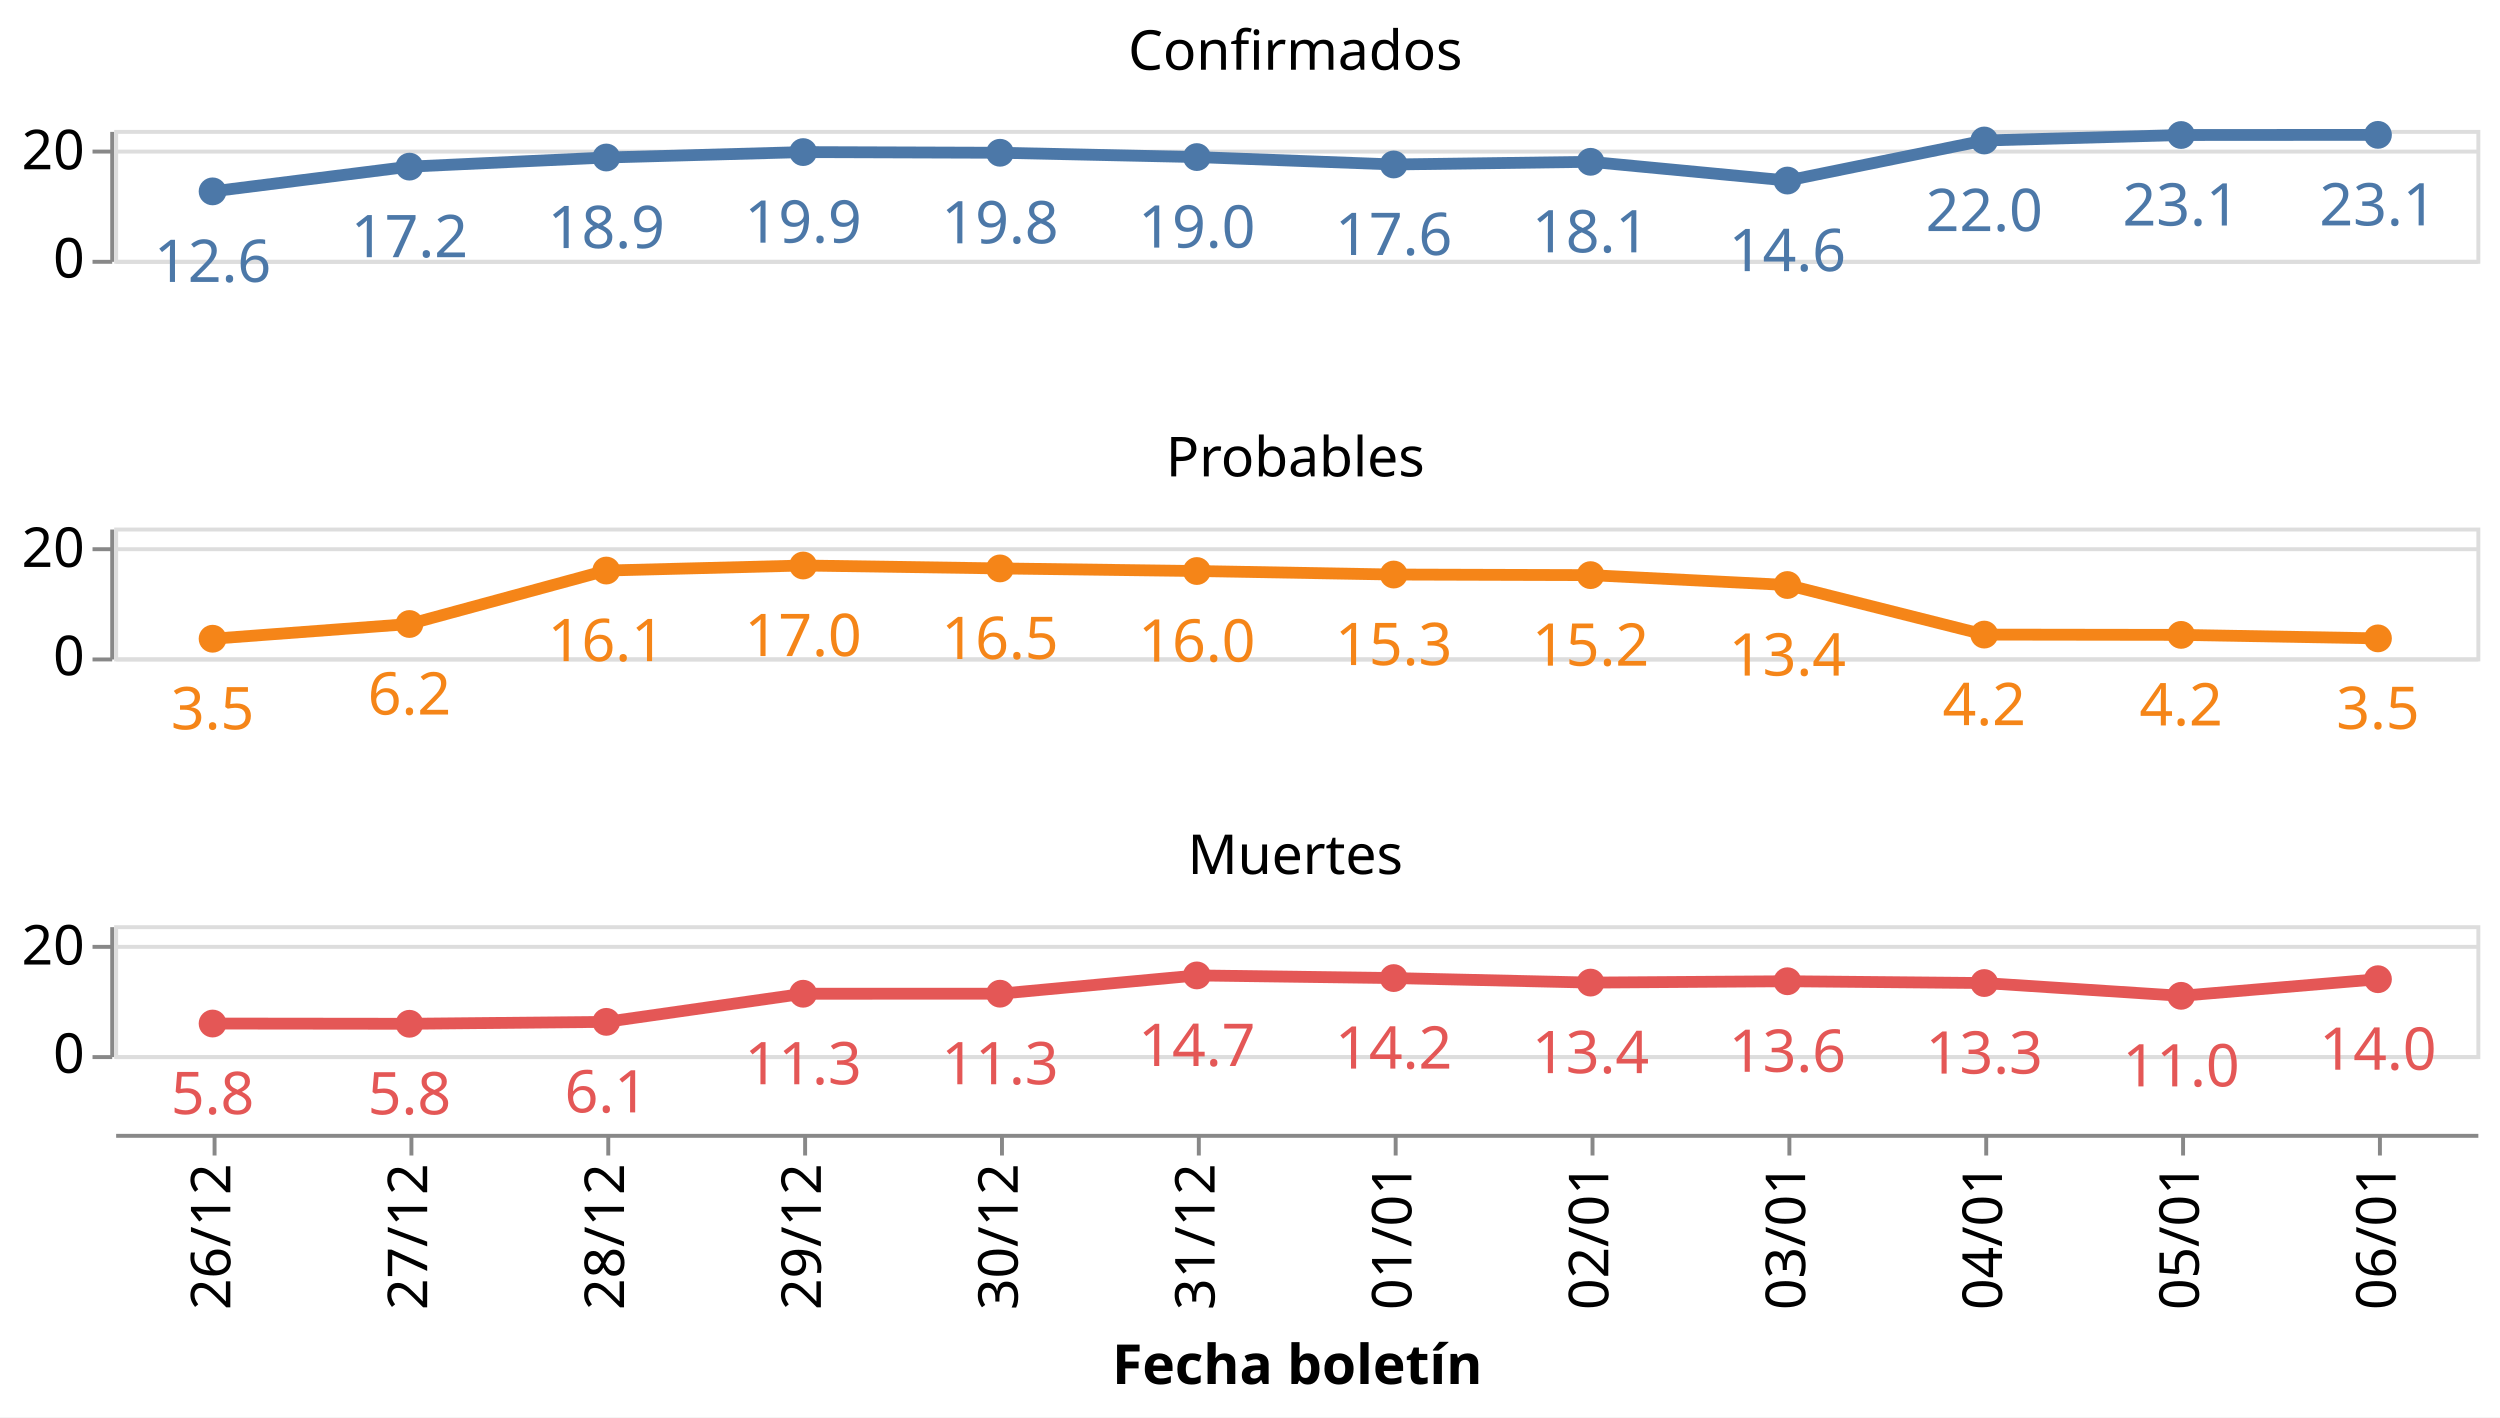
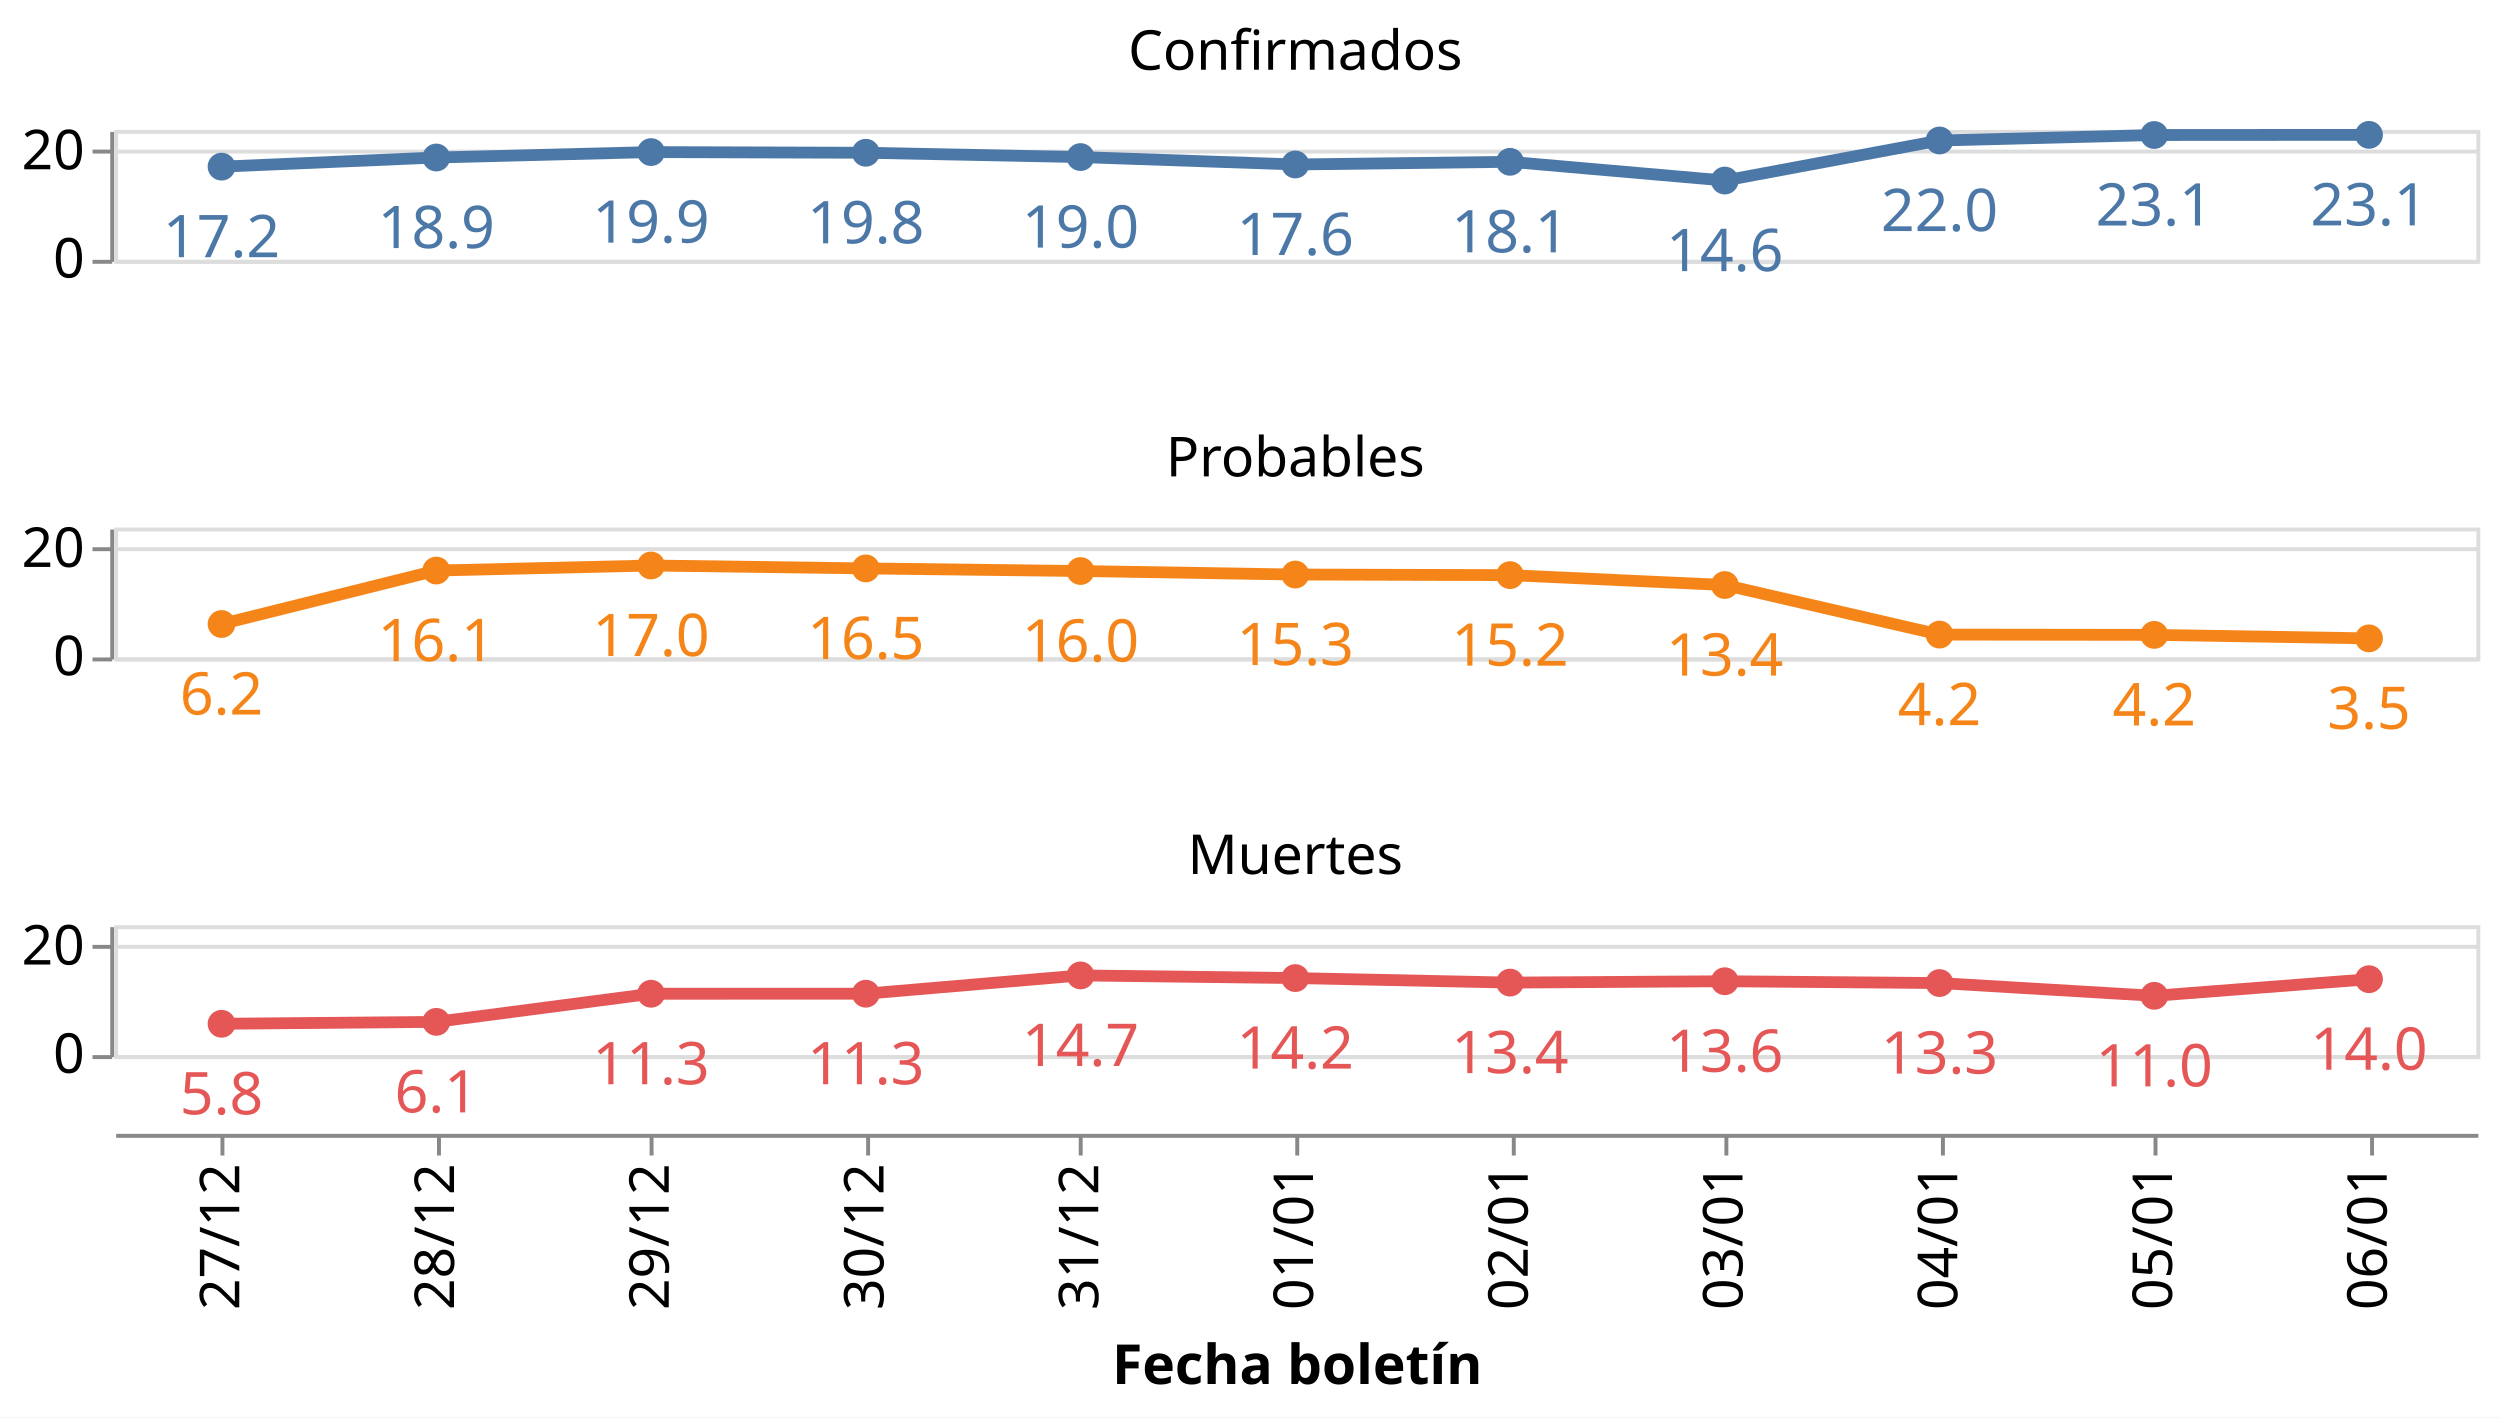
<svg xmlns="http://www.w3.org/2000/svg" class="marks" width="635" height="360" viewBox="0 0 635 360" version="1.1">
  <rect width="635" height="360" style="fill: white;" />
  <g transform="translate(29,33)">
    <g class="mark-group role-frame root">
      <g transform="translate(0,0)">
        <path class="background" d="M0,0h0v0h0Z" style="fill: none;" />
        <g>
          <g class="mark-group role-row-header row_header">
            <g transform="translate(-1,0)">
              <path class="background" d="M0,0h0v33h0Z" style="fill: none;" />
              <g>
                <g class="mark-group role-axis">
                  <g transform="translate(0.5,0.5)">
                    <path class="background" d="M0,0h0v0h0Z" style="pointer-events: none; fill: none;" />
                    <g>
                      <g class="mark-rule role-axis-tick" style="pointer-events: none;">
                        <line transform="translate(0,33)" x2="-5" y2="0" style="fill: none; stroke: #888; stroke-width: 1; opacity: 1;" />
                        <line transform="translate(0,5)" x2="-5" y2="0" style="fill: none; stroke: #888; stroke-width: 1; opacity: 1;" />
                      </g>
                      <g class="mark-text role-axis-label" style="pointer-events: none;">
                        <text text-anchor="end" transform="translate(-7,37)" style="font-family: sans-serif; font-size: 14px; fill: #000; opacity: 1;">0</text>
                        <text text-anchor="end" transform="translate(-7,9.5)" style="font-family: sans-serif; font-size: 14px; fill: #000; opacity: 1;">20</text>
                      </g>
                      <g class="mark-rule role-axis-domain" style="pointer-events: none;">
                        <line transform="translate(0,33)" x2="0" y2="-33" style="fill: none; stroke: #888; stroke-width: 1; opacity: 1;" />
                      </g>
                    </g>
                    <path class="foreground" d="" style="pointer-events: none; display: none; fill: none;" />
                  </g>
                </g>
              </g>
              <path class="foreground" d="" style="display: none; fill: none;" />
            </g>
            <g transform="translate(-1,101)">
              <path class="background" d="M0,0h0v33h0Z" style="fill: none;" />
              <g>
                <g class="mark-group role-axis">
                  <g transform="translate(0.5,0.5)">
                    <path class="background" d="M0,0h0v0h0Z" style="pointer-events: none; fill: none;" />
                    <g>
                      <g class="mark-rule role-axis-tick" style="pointer-events: none;">
                        <line transform="translate(0,33)" x2="-5" y2="0" style="fill: none; stroke: #888; stroke-width: 1; opacity: 1;" />
                        <line transform="translate(0,5)" x2="-5" y2="0" style="fill: none; stroke: #888; stroke-width: 1; opacity: 1;" />
                      </g>
                      <g class="mark-text role-axis-label" style="pointer-events: none;">
                        <text text-anchor="end" transform="translate(-7,37)" style="font-family: sans-serif; font-size: 14px; fill: #000; opacity: 1;">0</text>
                        <text text-anchor="end" transform="translate(-7,9.5)" style="font-family: sans-serif; font-size: 14px; fill: #000; opacity: 1;">20</text>
                      </g>
                      <g class="mark-rule role-axis-domain" style="pointer-events: none;">
                        <line transform="translate(0,33)" x2="0" y2="-33" style="fill: none; stroke: #888; stroke-width: 1; opacity: 1;" />
                      </g>
                    </g>
                    <path class="foreground" d="" style="pointer-events: none; display: none; fill: none;" />
                  </g>
                </g>
              </g>
              <path class="foreground" d="" style="display: none; fill: none;" />
            </g>
            <g transform="translate(-1,202)">
              <path class="background" d="M0,0h0v33h0Z" style="fill: none;" />
              <g>
                <g class="mark-group role-axis">
                  <g transform="translate(0.5,0.5)">
                    <path class="background" d="M0,0h0v0h0Z" style="pointer-events: none; fill: none;" />
                    <g>
                      <g class="mark-rule role-axis-tick" style="pointer-events: none;">
                        <line transform="translate(0,33)" x2="-5" y2="0" style="fill: none; stroke: #888; stroke-width: 1; opacity: 1;" />
                        <line transform="translate(0,5)" x2="-5" y2="0" style="fill: none; stroke: #888; stroke-width: 1; opacity: 1;" />
                      </g>
                      <g class="mark-text role-axis-label" style="pointer-events: none;">
                        <text text-anchor="end" transform="translate(-7,37)" style="font-family: sans-serif; font-size: 14px; fill: #000; opacity: 1;">0</text>
                        <text text-anchor="end" transform="translate(-7,9.5)" style="font-family: sans-serif; font-size: 14px; fill: #000; opacity: 1;">20</text>
                      </g>
                      <g class="mark-rule role-axis-domain" style="pointer-events: none;">
                        <line transform="translate(0,33)" x2="0" y2="-33" style="fill: none; stroke: #888; stroke-width: 1; opacity: 1;" />
                      </g>
                    </g>
                    <path class="foreground" d="" style="pointer-events: none; display: none; fill: none;" />
                  </g>
                </g>
              </g>
              <path class="foreground" d="" style="display: none; fill: none;" />
            </g>
          </g>
          <g class="mark-group role-column-footer column_footer">
            <g transform="translate(0,255)">
              <path class="background" d="M0,0h600v0h-600Z" style="fill: none;" />
              <g>
                <g class="mark-group role-axis">
                  <g transform="translate(0.5,0.5)">
                    <path class="background" d="M0,0h0v0h0Z" style="pointer-events: none; fill: none;" />
                    <g>
                      <g class="mark-rule role-axis-tick" style="pointer-events: none;">
-                         <line transform="translate(25,0)" x2="0" y2="5" style="fill: none; stroke: #888; stroke-width: 1; opacity: 1;" />
-                         <line transform="translate(75,0)" x2="0" y2="5" style="fill: none; stroke: #888; stroke-width: 1; opacity: 1;" />
-                         <line transform="translate(125,0)" x2="0" y2="5" style="fill: none; stroke: #888; stroke-width: 1; opacity: 1;" />
-                         <line transform="translate(175,0)" x2="0" y2="5" style="fill: none; stroke: #888; stroke-width: 1; opacity: 1;" />
-                         <line transform="translate(225,0)" x2="0" y2="5" style="fill: none; stroke: #888; stroke-width: 1; opacity: 1;" />
-                         <line transform="translate(275,0)" x2="0" y2="5" style="fill: none; stroke: #888; stroke-width: 1; opacity: 1;" />
-                         <line transform="translate(325,0)" x2="0" y2="5" style="fill: none; stroke: #888; stroke-width: 1; opacity: 1;" />
-                         <line transform="translate(375,0)" x2="0" y2="5" style="fill: none; stroke: #888; stroke-width: 1; opacity: 1;" />
-                         <line transform="translate(425,0)" x2="0" y2="5" style="fill: none; stroke: #888; stroke-width: 1; opacity: 1;" />
-                         <line transform="translate(475,0)" x2="0" y2="5" style="fill: none; stroke: #888; stroke-width: 1; opacity: 1;" />
-                         <line transform="translate(525,0)" x2="0" y2="5" style="fill: none; stroke: #888; stroke-width: 1; opacity: 1;" />
-                         <line transform="translate(575,0)" x2="0" y2="5" style="fill: none; stroke: #888; stroke-width: 1; opacity: 1;" />
+                         <line transform="translate(27,0)" x2="0" y2="5" style="fill: none; stroke: #888; stroke-width: 1; opacity: 1;" />
+                         <line transform="translate(82,0)" x2="0" y2="5" style="fill: none; stroke: #888; stroke-width: 1; opacity: 1;" />
+                         <line transform="translate(136,0)" x2="0" y2="5" style="fill: none; stroke: #888; stroke-width: 1; opacity: 1;" />
+                         <line transform="translate(191,0)" x2="0" y2="5" style="fill: none; stroke: #888; stroke-width: 1; opacity: 1;" />
+                         <line transform="translate(245,0)" x2="0" y2="5" style="fill: none; stroke: #888; stroke-width: 1; opacity: 1;" />
+                         <line transform="translate(300,0)" x2="0" y2="5" style="fill: none; stroke: #888; stroke-width: 1; opacity: 1;" />
+                         <line transform="translate(355,0)" x2="0" y2="5" style="fill: none; stroke: #888; stroke-width: 1; opacity: 1;" />
+                         <line transform="translate(409,0)" x2="0" y2="5" style="fill: none; stroke: #888; stroke-width: 1; opacity: 1;" />
+                         <line transform="translate(464,0)" x2="0" y2="5" style="fill: none; stroke: #888; stroke-width: 1; opacity: 1;" />
+                         <line transform="translate(518,0)" x2="0" y2="5" style="fill: none; stroke: #888; stroke-width: 1; opacity: 1;" />
+                         <line transform="translate(573,0)" x2="0" y2="5" style="fill: none; stroke: #888; stroke-width: 1; opacity: 1;" />
                      </g>
                      <g class="mark-text role-axis-label" style="pointer-events: none;">
-                         <text text-anchor="end" transform="translate(25,7) rotate(270) translate(0,4)" style="font-family: sans-serif; font-size: 14px; fill: #000; opacity: 1;">26/12</text>
-                         <text text-anchor="end" transform="translate(75,7) rotate(270) translate(0,4)" style="font-family: sans-serif; font-size: 14px; fill: #000; opacity: 1;">27/12</text>
-                         <text text-anchor="end" transform="translate(125,7) rotate(270) translate(0,4)" style="font-family: sans-serif; font-size: 14px; fill: #000; opacity: 1;">28/12</text>
-                         <text text-anchor="end" transform="translate(175,7) rotate(270) translate(0,4)" style="font-family: sans-serif; font-size: 14px; fill: #000; opacity: 1;">29/12</text>
-                         <text text-anchor="end" transform="translate(225,7) rotate(270) translate(0,4)" style="font-family: sans-serif; font-size: 14px; fill: #000; opacity: 1;">30/12</text>
-                         <text text-anchor="end" transform="translate(275,7) rotate(270) translate(0,4)" style="font-family: sans-serif; font-size: 14px; fill: #000; opacity: 1;">31/12</text>
-                         <text text-anchor="end" transform="translate(325,7) rotate(270) translate(0,4)" style="font-family: sans-serif; font-size: 14px; fill: #000; opacity: 1;">01/01</text>
-                         <text text-anchor="end" transform="translate(375,7) rotate(270) translate(0,4)" style="font-family: sans-serif; font-size: 14px; fill: #000; opacity: 1;">02/01</text>
-                         <text text-anchor="end" transform="translate(425,7) rotate(270) translate(0,4)" style="font-family: sans-serif; font-size: 14px; fill: #000; opacity: 1;">03/01</text>
-                         <text text-anchor="end" transform="translate(475,7) rotate(270) translate(0,4)" style="font-family: sans-serif; font-size: 14px; fill: #000; opacity: 1;">04/01</text>
-                         <text text-anchor="end" transform="translate(525,7) rotate(270) translate(0,4)" style="font-family: sans-serif; font-size: 14px; fill: #000; opacity: 1;">05/01</text>
-                         <text text-anchor="end" transform="translate(575,7) rotate(270) translate(0,4)" style="font-family: sans-serif; font-size: 14px; fill: #000; opacity: 1;">06/01</text>
+                         <text text-anchor="end" transform="translate(27.27273,7) rotate(270) translate(0,4)" style="font-family: sans-serif; font-size: 14px; fill: #000; opacity: 1;">27/12</text>
+                         <text text-anchor="end" transform="translate(81.81818,7) rotate(270) translate(0,4)" style="font-family: sans-serif; font-size: 14px; fill: #000; opacity: 1;">28/12</text>
+                         <text text-anchor="end" transform="translate(136.3636,7) rotate(270) translate(0,4)" style="font-family: sans-serif; font-size: 14px; fill: #000; opacity: 1;">29/12</text>
+                         <text text-anchor="end" transform="translate(190.9091,7) rotate(270) translate(0,4)" style="font-family: sans-serif; font-size: 14px; fill: #000; opacity: 1;">30/12</text>
+                         <text text-anchor="end" transform="translate(245.4545,7) rotate(270) translate(0,4)" style="font-family: sans-serif; font-size: 14px; fill: #000; opacity: 1;">31/12</text>
+                         <text text-anchor="end" transform="translate(300,7) rotate(270) translate(0,4)" style="font-family: sans-serif; font-size: 14px; fill: #000; opacity: 1;">01/01</text>
+                         <text text-anchor="end" transform="translate(354.5455,7) rotate(270) translate(0,4)" style="font-family: sans-serif; font-size: 14px; fill: #000; opacity: 1;">02/01</text>
+                         <text text-anchor="end" transform="translate(409.0909,7) rotate(270) translate(0,4)" style="font-family: sans-serif; font-size: 14px; fill: #000; opacity: 1;">03/01</text>
+                         <text text-anchor="end" transform="translate(463.6364,7) rotate(270) translate(0,4)" style="font-family: sans-serif; font-size: 14px; fill: #000; opacity: 1;">04/01</text>
+                         <text text-anchor="end" transform="translate(518.1818,7) rotate(270) translate(0,4)" style="font-family: sans-serif; font-size: 14px; fill: #000; opacity: 1;">05/01</text>
+                         <text text-anchor="end" transform="translate(572.7273,7) rotate(270) translate(0,4)" style="font-family: sans-serif; font-size: 14px; fill: #000; opacity: 1;">06/01</text>
                      </g>
                      <g class="mark-rule role-axis-domain" style="pointer-events: none;">
                        <line transform="translate(0,0)" x2="600" y2="0" style="fill: none; stroke: #888; stroke-width: 1; opacity: 1;" />
                      </g>
                      <g class="mark-text role-axis-title" style="pointer-events: none;">
                        <text text-anchor="middle" transform="translate(300,63.03418)" style="font-family: sans-serif; font-size: 14px; font-weight: bold; fill: #000; opacity: 1;">Fecha boletín</text>
                      </g>
                    </g>
                    <path class="foreground" d="" style="pointer-events: none; display: none; fill: none;" />
                  </g>
                </g>
              </g>
              <path class="foreground" d="" style="display: none; fill: none;" />
            </g>
          </g>
          <g class="mark-group role-scope cell">
            <g transform="translate(0,0)">
              <path class="background" d="M0.5,0.5h600v33h-600Z" style="fill: none; stroke: #ddd;" />
              <g>
                <g class="mark-group role-axis">
                  <g transform="translate(0.5,0.5)">
                    <path class="background" d="M0,0h0v0h0Z" style="pointer-events: none; fill: none;" />
                    <g>
                      <g class="mark-rule role-axis-grid" style="pointer-events: none;">
                        <line transform="translate(0,33)" x2="600" y2="0" style="fill: none; stroke: #ddd; stroke-width: 1; opacity: 1;" />
                        <line transform="translate(0,5)" x2="600" y2="0" style="fill: none; stroke: #ddd; stroke-width: 1; opacity: 1;" />
                      </g>
                    </g>
                    <path class="foreground" d="" style="pointer-events: none; display: none; fill: none;" />
                  </g>
                </g>
                <g class="mark-group role-scope child_layer_0_layer_0_pathgroup">
                  <g transform="translate(0,0)">
                    <path class="background" d="M0,0h600v33h-600Z" style="fill: none;" />
                    <g>
                      <g class="mark-line role-mark child_layer_0_layer_0_marks">
-                         <path d="M25,15.61L75,9.326L125,7.008L175,5.63L225,5.801L275,6.896L325,8.776L375,8.099L425,12.86L475,2.686L525,1.293L575,1.255" style="fill: none; stroke: #4c78a8; stroke-width: 3;" />
+                         <path d="M27.273,9.326L81.818,7.008L136.364,5.63L190.909,5.801L245.455,6.896L300,8.776L354.545,8.099L409.091,12.86L463.636,2.686L518.182,1.293L572.727,1.255" style="fill: none; stroke: #4c78a8; stroke-width: 3;" />
                      </g>
                    </g>
                    <path class="foreground" d="" style="display: none; fill: none;" />
                  </g>
                </g>
                <g class="mark-symbol role-mark child_layer_0_layer_1_marks">
-                   <path transform="translate(575,1.255468)" d="M3.536,0A3.536,3.536,0,1,1,-3.536,0A3.536,3.536,0,1,1,3.536,0" style="fill: #4c78a8; stroke-width: 2; opacity: 1;" />
-                   <path transform="translate(525,1.292877)" d="M3.536,0A3.536,3.536,0,1,1,-3.536,0A3.536,3.536,0,1,1,3.536,0" style="fill: #4c78a8; stroke-width: 2; opacity: 1;" />
-                   <path transform="translate(475,2.686084)" d="M3.536,0A3.536,3.536,0,1,1,-3.536,0A3.536,3.536,0,1,1,3.536,0" style="fill: #4c78a8; stroke-width: 2; opacity: 1;" />
-                   <path transform="translate(425,12.8604)" d="M3.536,0A3.536,3.536,0,1,1,-3.536,0A3.536,3.536,0,1,1,3.536,0" style="fill: #4c78a8; stroke-width: 2; opacity: 1;" />
-                   <path transform="translate(375,8.099448)" d="M3.536,0A3.536,3.536,0,1,1,-3.536,0A3.536,3.536,0,1,1,3.536,0" style="fill: #4c78a8; stroke-width: 2; opacity: 1;" />
-                   <path transform="translate(325,8.775643)" d="M3.536,0A3.536,3.536,0,1,1,-3.536,0A3.536,3.536,0,1,1,3.536,0" style="fill: #4c78a8; stroke-width: 2; opacity: 1;" />
-                   <path transform="translate(275,6.896467)" d="M3.536,0A3.536,3.536,0,1,1,-3.536,0A3.536,3.536,0,1,1,3.536,0" style="fill: #4c78a8; stroke-width: 2; opacity: 1;" />
-                   <path transform="translate(225,5.80108)" d="M3.536,0A3.536,3.536,0,1,1,-3.536,0A3.536,3.536,0,1,1,3.536,0" style="fill: #4c78a8; stroke-width: 2; opacity: 1;" />
-                   <path transform="translate(175,5.629648)" d="M3.536,0A3.536,3.536,0,1,1,-3.536,0A3.536,3.536,0,1,1,3.536,0" style="fill: #4c78a8; stroke-width: 2; opacity: 1;" />
-                   <path transform="translate(125,7.008073)" d="M3.536,0A3.536,3.536,0,1,1,-3.536,0A3.536,3.536,0,1,1,3.536,0" style="fill: #4c78a8; stroke-width: 2; opacity: 1;" />
-                   <path transform="translate(75,9.325998)" d="M3.536,0A3.536,3.536,0,1,1,-3.536,0A3.536,3.536,0,1,1,3.536,0" style="fill: #4c78a8; stroke-width: 2; opacity: 1;" />
-                   <path transform="translate(25,15.61015)" d="M3.536,0A3.536,3.536,0,1,1,-3.536,0A3.536,3.536,0,1,1,3.536,0" style="fill: #4c78a8; stroke-width: 2; opacity: 1;" />
+                   <path transform="translate(572.7273,1.255468)" d="M3.536,0A3.536,3.536,0,1,1,-3.536,0A3.536,3.536,0,1,1,3.536,0" style="fill: #4c78a8; stroke-width: 2; opacity: 1;" />
+                   <path transform="translate(518.1818,1.292877)" d="M3.536,0A3.536,3.536,0,1,1,-3.536,0A3.536,3.536,0,1,1,3.536,0" style="fill: #4c78a8; stroke-width: 2; opacity: 1;" />
+                   <path transform="translate(463.6364,2.686084)" d="M3.536,0A3.536,3.536,0,1,1,-3.536,0A3.536,3.536,0,1,1,3.536,0" style="fill: #4c78a8; stroke-width: 2; opacity: 1;" />
+                   <path transform="translate(409.0909,12.8604)" d="M3.536,0A3.536,3.536,0,1,1,-3.536,0A3.536,3.536,0,1,1,3.536,0" style="fill: #4c78a8; stroke-width: 2; opacity: 1;" />
+                   <path transform="translate(354.5455,8.099448)" d="M3.536,0A3.536,3.536,0,1,1,-3.536,0A3.536,3.536,0,1,1,3.536,0" style="fill: #4c78a8; stroke-width: 2; opacity: 1;" />
+                   <path transform="translate(300,8.775643)" d="M3.536,0A3.536,3.536,0,1,1,-3.536,0A3.536,3.536,0,1,1,3.536,0" style="fill: #4c78a8; stroke-width: 2; opacity: 1;" />
+                   <path transform="translate(245.4545,6.896467)" d="M3.536,0A3.536,3.536,0,1,1,-3.536,0A3.536,3.536,0,1,1,3.536,0" style="fill: #4c78a8; stroke-width: 2; opacity: 1;" />
+                   <path transform="translate(190.9091,5.80108)" d="M3.536,0A3.536,3.536,0,1,1,-3.536,0A3.536,3.536,0,1,1,3.536,0" style="fill: #4c78a8; stroke-width: 2; opacity: 1;" />
+                   <path transform="translate(136.3636,5.629648)" d="M3.536,0A3.536,3.536,0,1,1,-3.536,0A3.536,3.536,0,1,1,3.536,0" style="fill: #4c78a8; stroke-width: 2; opacity: 1;" />
+                   <path transform="translate(81.81818,7.008073)" d="M3.536,0A3.536,3.536,0,1,1,-3.536,0A3.536,3.536,0,1,1,3.536,0" style="fill: #4c78a8; stroke-width: 2; opacity: 1;" />
+                   <path transform="translate(27.27273,9.325998)" d="M3.536,0A3.536,3.536,0,1,1,-3.536,0A3.536,3.536,0,1,1,3.536,0" style="fill: #4c78a8; stroke-width: 2; opacity: 1;" />
                </g>
                <g class="mark-text role-mark child_layer_1_marks">
-                   <text text-anchor="middle" transform="translate(575,24.25547)" style="font-family: sans-serif; font-size: 15px; fill: #4c78a8;">23.1</text>
-                   <text text-anchor="middle" transform="translate(525,24.29288)" style="font-family: sans-serif; font-size: 15px; fill: #4c78a8;">23.1</text>
-                   <text text-anchor="middle" transform="translate(475,25.68608)" style="font-family: sans-serif; font-size: 15px; fill: #4c78a8;">22.0</text>
-                   <text text-anchor="middle" transform="translate(425,35.8604)" style="font-family: sans-serif; font-size: 15px; fill: #4c78a8;">14.6</text>
-                   <text text-anchor="middle" transform="translate(375,31.09945)" style="font-family: sans-serif; font-size: 15px; fill: #4c78a8;">18.1</text>
-                   <text text-anchor="middle" transform="translate(325,31.77564)" style="font-family: sans-serif; font-size: 15px; fill: #4c78a8;">17.6</text>
-                   <text text-anchor="middle" transform="translate(275,29.89647)" style="font-family: sans-serif; font-size: 15px; fill: #4c78a8;">19.0</text>
-                   <text text-anchor="middle" transform="translate(225,28.80108)" style="font-family: sans-serif; font-size: 15px; fill: #4c78a8;">19.8</text>
-                   <text text-anchor="middle" transform="translate(175,28.62965)" style="font-family: sans-serif; font-size: 15px; fill: #4c78a8;">19.9</text>
-                   <text text-anchor="middle" transform="translate(125,30.00807)" style="font-family: sans-serif; font-size: 15px; fill: #4c78a8;">18.9</text>
-                   <text text-anchor="middle" transform="translate(75,32.326)" style="font-family: sans-serif; font-size: 15px; fill: #4c78a8;">17.2</text>
-                   <text text-anchor="middle" transform="translate(25,38.61015)" style="font-family: sans-serif; font-size: 15px; fill: #4c78a8;">12.6</text>
+                   <text text-anchor="middle" transform="translate(572.7273,24.25547)" style="font-family: sans-serif; font-size: 15px; fill: #4c78a8;">23.1</text>
+                   <text text-anchor="middle" transform="translate(518.1818,24.29288)" style="font-family: sans-serif; font-size: 15px; fill: #4c78a8;">23.1</text>
+                   <text text-anchor="middle" transform="translate(463.6364,25.68608)" style="font-family: sans-serif; font-size: 15px; fill: #4c78a8;">22.0</text>
+                   <text text-anchor="middle" transform="translate(409.0909,35.8604)" style="font-family: sans-serif; font-size: 15px; fill: #4c78a8;">14.6</text>
+                   <text text-anchor="middle" transform="translate(354.5455,31.09945)" style="font-family: sans-serif; font-size: 15px; fill: #4c78a8;">18.1</text>
+                   <text text-anchor="middle" transform="translate(300,31.77564)" style="font-family: sans-serif; font-size: 15px; fill: #4c78a8;">17.6</text>
+                   <text text-anchor="middle" transform="translate(245.4545,29.89647)" style="font-family: sans-serif; font-size: 15px; fill: #4c78a8;">19.0</text>
+                   <text text-anchor="middle" transform="translate(190.9091,28.80108)" style="font-family: sans-serif; font-size: 15px; fill: #4c78a8;">19.8</text>
+                   <text text-anchor="middle" transform="translate(136.3636,28.62965)" style="font-family: sans-serif; font-size: 15px; fill: #4c78a8;">19.9</text>
+                   <text text-anchor="middle" transform="translate(81.81818,30.00807)" style="font-family: sans-serif; font-size: 15px; fill: #4c78a8;">18.9</text>
+                   <text text-anchor="middle" transform="translate(27.27273,32.326)" style="font-family: sans-serif; font-size: 15px; fill: #4c78a8;">17.2</text>
                </g>
                <g class="mark-group role-title">
                  <g transform="translate(300,-26.28007)">
                    <path class="background" d="M0,0h0v0h0Z" style="pointer-events: none; fill: none;" />
                    <g>
                      <g class="mark-text role-title-text" style="pointer-events: none;">
                        <text text-anchor="middle" transform="translate(0,11)" style="font-family: sans-serif; font-size: 14px; fill: #000; opacity: 1;">Confirmados</text>
                      </g>
                    </g>
                    <path class="foreground" d="" style="pointer-events: none; display: none; fill: none;" />
                  </g>
                </g>
              </g>
              <path class="foreground" d="" style="display: none; fill: none;" />
            </g>
            <g transform="translate(0,101)">
              <path class="background" d="M0.5,0.5h600v33h-600Z" style="fill: none; stroke: #ddd;" />
              <g>
                <g class="mark-group role-axis">
                  <g transform="translate(0.5,0.5)">
                    <path class="background" d="M0,0h0v0h0Z" style="pointer-events: none; fill: none;" />
                    <g>
                      <g class="mark-rule role-axis-grid" style="pointer-events: none;">
                        <line transform="translate(0,33)" x2="600" y2="0" style="fill: none; stroke: #ddd; stroke-width: 1; opacity: 1;" />
                        <line transform="translate(0,5)" x2="600" y2="0" style="fill: none; stroke: #ddd; stroke-width: 1; opacity: 1;" />
                      </g>
                    </g>
                    <path class="foreground" d="" style="pointer-events: none; display: none; fill: none;" />
                  </g>
                </g>
                <g class="mark-group role-scope child_layer_0_layer_0_pathgroup">
                  <g transform="translate(0,0)">
                    <path class="background" d="M0,0h600v33h-600Z" style="fill: none;" />
                    <g>
                      <g class="mark-line role-mark child_layer_0_layer_0_marks">
-                         <path d="M25,28.239L75,24.499L125,10.919L175,9.638L225,10.379L275,11.04L325,11.933L375,12.083L425,14.596L475,27.185L525,27.261L575,28.148" style="fill: none; stroke: #f58518; stroke-width: 3;" />
+                         <path d="M27.273,24.499L81.818,10.919L136.364,9.638L190.909,10.379L245.455,11.04L300,11.933L354.545,12.083L409.091,14.596L463.636,27.185L518.182,27.261L572.727,28.148" style="fill: none; stroke: #f58518; stroke-width: 3;" />
                      </g>
                    </g>
                    <path class="foreground" d="" style="display: none; fill: none;" />
                  </g>
                </g>
                <g class="mark-symbol role-mark child_layer_0_layer_1_marks">
-                   <path transform="translate(575,28.14807)" d="M3.536,0A3.536,3.536,0,1,1,-3.536,0A3.536,3.536,0,1,1,3.536,0" style="fill: #f58518; stroke-width: 2; opacity: 1;" />
-                   <path transform="translate(525,27.26097)" d="M3.536,0A3.536,3.536,0,1,1,-3.536,0A3.536,3.536,0,1,1,3.536,0" style="fill: #f58518; stroke-width: 2; opacity: 1;" />
-                   <path transform="translate(475,27.1847)" d="M3.536,0A3.536,3.536,0,1,1,-3.536,0A3.536,3.536,0,1,1,3.536,0" style="fill: #f58518; stroke-width: 2; opacity: 1;" />
-                   <path transform="translate(425,14.59558)" d="M3.536,0A3.536,3.536,0,1,1,-3.536,0A3.536,3.536,0,1,1,3.536,0" style="fill: #f58518; stroke-width: 2; opacity: 1;" />
-                   <path transform="translate(375,12.08281)" d="M3.536,0A3.536,3.536,0,1,1,-3.536,0A3.536,3.536,0,1,1,3.536,0" style="fill: #f58518; stroke-width: 2; opacity: 1;" />
-                   <path transform="translate(325,11.93346)" d="M3.536,0A3.536,3.536,0,1,1,-3.536,0A3.536,3.536,0,1,1,3.536,0" style="fill: #f58518; stroke-width: 2; opacity: 1;" />
-                   <path transform="translate(275,11.04044)" d="M3.536,0A3.536,3.536,0,1,1,-3.536,0A3.536,3.536,0,1,1,3.536,0" style="fill: #f58518; stroke-width: 2; opacity: 1;" />
-                   <path transform="translate(225,10.37899)" d="M3.536,0A3.536,3.536,0,1,1,-3.536,0A3.536,3.536,0,1,1,3.536,0" style="fill: #f58518; stroke-width: 2; opacity: 1;" />
-                   <path transform="translate(175,9.637514)" d="M3.536,0A3.536,3.536,0,1,1,-3.536,0A3.536,3.536,0,1,1,3.536,0" style="fill: #f58518; stroke-width: 2; opacity: 1;" />
-                   <path transform="translate(125,10.91946)" d="M3.536,0A3.536,3.536,0,1,1,-3.536,0A3.536,3.536,0,1,1,3.536,0" style="fill: #f58518; stroke-width: 2; opacity: 1;" />
-                   <path transform="translate(75,24.49854)" d="M3.536,0A3.536,3.536,0,1,1,-3.536,0A3.536,3.536,0,1,1,3.536,0" style="fill: #f58518; stroke-width: 2; opacity: 1;" />
-                   <path transform="translate(25,28.23903)" d="M3.536,0A3.536,3.536,0,1,1,-3.536,0A3.536,3.536,0,1,1,3.536,0" style="fill: #f58518; stroke-width: 2; opacity: 1;" />
+                   <path transform="translate(572.7273,28.14807)" d="M3.536,0A3.536,3.536,0,1,1,-3.536,0A3.536,3.536,0,1,1,3.536,0" style="fill: #f58518; stroke-width: 2; opacity: 1;" />
+                   <path transform="translate(518.1818,27.26097)" d="M3.536,0A3.536,3.536,0,1,1,-3.536,0A3.536,3.536,0,1,1,3.536,0" style="fill: #f58518; stroke-width: 2; opacity: 1;" />
+                   <path transform="translate(463.6364,27.1847)" d="M3.536,0A3.536,3.536,0,1,1,-3.536,0A3.536,3.536,0,1,1,3.536,0" style="fill: #f58518; stroke-width: 2; opacity: 1;" />
+                   <path transform="translate(409.0909,14.59558)" d="M3.536,0A3.536,3.536,0,1,1,-3.536,0A3.536,3.536,0,1,1,3.536,0" style="fill: #f58518; stroke-width: 2; opacity: 1;" />
+                   <path transform="translate(354.5455,12.08281)" d="M3.536,0A3.536,3.536,0,1,1,-3.536,0A3.536,3.536,0,1,1,3.536,0" style="fill: #f58518; stroke-width: 2; opacity: 1;" />
+                   <path transform="translate(300,11.93346)" d="M3.536,0A3.536,3.536,0,1,1,-3.536,0A3.536,3.536,0,1,1,3.536,0" style="fill: #f58518; stroke-width: 2; opacity: 1;" />
+                   <path transform="translate(245.4545,11.04044)" d="M3.536,0A3.536,3.536,0,1,1,-3.536,0A3.536,3.536,0,1,1,3.536,0" style="fill: #f58518; stroke-width: 2; opacity: 1;" />
+                   <path transform="translate(190.9091,10.37899)" d="M3.536,0A3.536,3.536,0,1,1,-3.536,0A3.536,3.536,0,1,1,3.536,0" style="fill: #f58518; stroke-width: 2; opacity: 1;" />
+                   <path transform="translate(136.3636,9.637514)" d="M3.536,0A3.536,3.536,0,1,1,-3.536,0A3.536,3.536,0,1,1,3.536,0" style="fill: #f58518; stroke-width: 2; opacity: 1;" />
+                   <path transform="translate(81.81818,10.91946)" d="M3.536,0A3.536,3.536,0,1,1,-3.536,0A3.536,3.536,0,1,1,3.536,0" style="fill: #f58518; stroke-width: 2; opacity: 1;" />
+                   <path transform="translate(27.27273,24.49854)" d="M3.536,0A3.536,3.536,0,1,1,-3.536,0A3.536,3.536,0,1,1,3.536,0" style="fill: #f58518; stroke-width: 2; opacity: 1;" />
                </g>
                <g class="mark-text role-mark child_layer_1_marks">
-                   <text text-anchor="middle" transform="translate(575,51.14807)" style="font-family: sans-serif; font-size: 15px; fill: #f58518;">3.5</text>
-                   <text text-anchor="middle" transform="translate(525,50.26097)" style="font-family: sans-serif; font-size: 15px; fill: #f58518;">4.2</text>
-                   <text text-anchor="middle" transform="translate(475,50.1847)" style="font-family: sans-serif; font-size: 15px; fill: #f58518;">4.2</text>
-                   <text text-anchor="middle" transform="translate(425,37.59558)" style="font-family: sans-serif; font-size: 15px; fill: #f58518;">13.4</text>
-                   <text text-anchor="middle" transform="translate(375,35.08281)" style="font-family: sans-serif; font-size: 15px; fill: #f58518;">15.2</text>
-                   <text text-anchor="middle" transform="translate(325,34.93346)" style="font-family: sans-serif; font-size: 15px; fill: #f58518;">15.3</text>
-                   <text text-anchor="middle" transform="translate(275,34.04044)" style="font-family: sans-serif; font-size: 15px; fill: #f58518;">16.0</text>
-                   <text text-anchor="middle" transform="translate(225,33.37899)" style="font-family: sans-serif; font-size: 15px; fill: #f58518;">16.5</text>
-                   <text text-anchor="middle" transform="translate(175,32.63751)" style="font-family: sans-serif; font-size: 15px; fill: #f58518;">17.0</text>
-                   <text text-anchor="middle" transform="translate(125,33.91946)" style="font-family: sans-serif; font-size: 15px; fill: #f58518;">16.1</text>
-                   <text text-anchor="middle" transform="translate(75,47.49854)" style="font-family: sans-serif; font-size: 15px; fill: #f58518;">6.2</text>
-                   <text text-anchor="middle" transform="translate(25,51.23903)" style="font-family: sans-serif; font-size: 15px; fill: #f58518;">3.5</text>
+                   <text text-anchor="middle" transform="translate(572.7273,51.14807)" style="font-family: sans-serif; font-size: 15px; fill: #f58518;">3.5</text>
+                   <text text-anchor="middle" transform="translate(518.1818,50.26097)" style="font-family: sans-serif; font-size: 15px; fill: #f58518;">4.2</text>
+                   <text text-anchor="middle" transform="translate(463.6364,50.1847)" style="font-family: sans-serif; font-size: 15px; fill: #f58518;">4.2</text>
+                   <text text-anchor="middle" transform="translate(409.0909,37.59558)" style="font-family: sans-serif; font-size: 15px; fill: #f58518;">13.4</text>
+                   <text text-anchor="middle" transform="translate(354.5455,35.08281)" style="font-family: sans-serif; font-size: 15px; fill: #f58518;">15.2</text>
+                   <text text-anchor="middle" transform="translate(300,34.93346)" style="font-family: sans-serif; font-size: 15px; fill: #f58518;">15.3</text>
+                   <text text-anchor="middle" transform="translate(245.4545,34.04044)" style="font-family: sans-serif; font-size: 15px; fill: #f58518;">16.0</text>
+                   <text text-anchor="middle" transform="translate(190.9091,33.37899)" style="font-family: sans-serif; font-size: 15px; fill: #f58518;">16.5</text>
+                   <text text-anchor="middle" transform="translate(136.3636,32.63751)" style="font-family: sans-serif; font-size: 15px; fill: #f58518;">17.0</text>
+                   <text text-anchor="middle" transform="translate(81.81818,33.91946)" style="font-family: sans-serif; font-size: 15px; fill: #f58518;">16.1</text>
+                   <text text-anchor="middle" transform="translate(27.27273,47.49854)" style="font-family: sans-serif; font-size: 15px; fill: #f58518;">6.2</text>
                </g>
                <g class="mark-group role-title">
                  <g transform="translate(300,-24)">
                    <path class="background" d="M0,0h0v0h0Z" style="pointer-events: none; fill: none;" />
                    <g>
                      <g class="mark-text role-title-text" style="pointer-events: none;">
                        <text text-anchor="middle" transform="translate(0,11)" style="font-family: sans-serif; font-size: 14px; fill: #000; opacity: 1;">Probables</text>
                      </g>
                    </g>
                    <path class="foreground" d="" style="pointer-events: none; display: none; fill: none;" />
                  </g>
                </g>
              </g>
              <path class="foreground" d="" style="display: none; fill: none;" />
            </g>
            <g transform="translate(0,202)">
              <path class="background" d="M0.5,0.5h600v33h-600Z" style="fill: none; stroke: #ddd;" />
              <g>
                <g class="mark-group role-axis">
                  <g transform="translate(0.5,0.5)">
                    <path class="background" d="M0,0h0v0h0Z" style="pointer-events: none; fill: none;" />
                    <g>
                      <g class="mark-rule role-axis-grid" style="pointer-events: none;">
                        <line transform="translate(0,33)" x2="600" y2="0" style="fill: none; stroke: #ddd; stroke-width: 1; opacity: 1;" />
                        <line transform="translate(0,5)" x2="600" y2="0" style="fill: none; stroke: #ddd; stroke-width: 1; opacity: 1;" />
                      </g>
                    </g>
                    <path class="foreground" d="" style="pointer-events: none; display: none; fill: none;" />
                  </g>
                </g>
                <g class="mark-group role-scope child_layer_0_layer_0_pathgroup">
                  <g transform="translate(0,0)">
                    <path class="background" d="M0,0h600v33h-600Z" style="fill: none;" />
                    <g>
                      <g class="mark-line role-mark child_layer_0_layer_0_marks">
-                         <path d="M25,24.979L75,25.039L125,24.554L175,17.411L225,17.4L275,12.757L325,13.432L375,14.58L425,14.236L475,14.694L525,17.939L575,13.718" style="fill: none; stroke: #e45756; stroke-width: 3;" />
+                         <path d="M27.273,25.039L81.818,24.554L136.364,17.411L190.909,17.4L245.455,12.757L300,13.432L354.545,14.58L409.091,14.236L463.636,14.694L518.182,17.939L572.727,13.718" style="fill: none; stroke: #e45756; stroke-width: 3;" />
                      </g>
                    </g>
                    <path class="foreground" d="" style="display: none; fill: none;" />
                  </g>
                </g>
                <g class="mark-symbol role-mark child_layer_0_layer_1_marks">
-                   <path transform="translate(575,13.71765)" d="M3.536,0A3.536,3.536,0,1,1,-3.536,0A3.536,3.536,0,1,1,3.536,0" style="fill: #e45756; stroke-width: 2; opacity: 1;" />
-                   <path transform="translate(525,17.93895)" d="M3.536,0A3.536,3.536,0,1,1,-3.536,0A3.536,3.536,0,1,1,3.536,0" style="fill: #e45756; stroke-width: 2; opacity: 1;" />
-                   <path transform="translate(475,14.69363)" d="M3.536,0A3.536,3.536,0,1,1,-3.536,0A3.536,3.536,0,1,1,3.536,0" style="fill: #e45756; stroke-width: 2; opacity: 1;" />
-                   <path transform="translate(425,14.23611)" d="M3.536,0A3.536,3.536,0,1,1,-3.536,0A3.536,3.536,0,1,1,3.536,0" style="fill: #e45756; stroke-width: 2; opacity: 1;" />
-                   <path transform="translate(375,14.58045)" d="M3.536,0A3.536,3.536,0,1,1,-3.536,0A3.536,3.536,0,1,1,3.536,0" style="fill: #e45756; stroke-width: 2; opacity: 1;" />
-                   <path transform="translate(325,13.43158)" d="M3.536,0A3.536,3.536,0,1,1,-3.536,0A3.536,3.536,0,1,1,3.536,0" style="fill: #e45756; stroke-width: 2; opacity: 1;" />
-                   <path transform="translate(275,12.75694)" d="M3.536,0A3.536,3.536,0,1,1,-3.536,0A3.536,3.536,0,1,1,3.536,0" style="fill: #e45756; stroke-width: 2; opacity: 1;" />
-                   <path transform="translate(225,17.39969)" d="M3.536,0A3.536,3.536,0,1,1,-3.536,0A3.536,3.536,0,1,1,3.536,0" style="fill: #e45756; stroke-width: 2; opacity: 1;" />
-                   <path transform="translate(175,17.41071)" d="M3.536,0A3.536,3.536,0,1,1,-3.536,0A3.536,3.536,0,1,1,3.536,0" style="fill: #e45756; stroke-width: 2; opacity: 1;" />
-                   <path transform="translate(125,24.55357)" d="M3.536,0A3.536,3.536,0,1,1,-3.536,0A3.536,3.536,0,1,1,3.536,0" style="fill: #e45756; stroke-width: 2; opacity: 1;" />
-                   <path transform="translate(75,25.03947)" d="M3.536,0A3.536,3.536,0,1,1,-3.536,0A3.536,3.536,0,1,1,3.536,0" style="fill: #e45756; stroke-width: 2; opacity: 1;" />
-                   <path transform="translate(25,24.97917)" d="M3.536,0A3.536,3.536,0,1,1,-3.536,0A3.536,3.536,0,1,1,3.536,0" style="fill: #e45756; stroke-width: 2; opacity: 1;" />
+                   <path transform="translate(572.7273,13.71765)" d="M3.536,0A3.536,3.536,0,1,1,-3.536,0A3.536,3.536,0,1,1,3.536,0" style="fill: #e45756; stroke-width: 2; opacity: 1;" />
+                   <path transform="translate(518.1818,17.93895)" d="M3.536,0A3.536,3.536,0,1,1,-3.536,0A3.536,3.536,0,1,1,3.536,0" style="fill: #e45756; stroke-width: 2; opacity: 1;" />
+                   <path transform="translate(463.6364,14.69363)" d="M3.536,0A3.536,3.536,0,1,1,-3.536,0A3.536,3.536,0,1,1,3.536,0" style="fill: #e45756; stroke-width: 2; opacity: 1;" />
+                   <path transform="translate(409.0909,14.23611)" d="M3.536,0A3.536,3.536,0,1,1,-3.536,0A3.536,3.536,0,1,1,3.536,0" style="fill: #e45756; stroke-width: 2; opacity: 1;" />
+                   <path transform="translate(354.5455,14.58045)" d="M3.536,0A3.536,3.536,0,1,1,-3.536,0A3.536,3.536,0,1,1,3.536,0" style="fill: #e45756; stroke-width: 2; opacity: 1;" />
+                   <path transform="translate(300,13.43158)" d="M3.536,0A3.536,3.536,0,1,1,-3.536,0A3.536,3.536,0,1,1,3.536,0" style="fill: #e45756; stroke-width: 2; opacity: 1;" />
+                   <path transform="translate(245.4545,12.75694)" d="M3.536,0A3.536,3.536,0,1,1,-3.536,0A3.536,3.536,0,1,1,3.536,0" style="fill: #e45756; stroke-width: 2; opacity: 1;" />
+                   <path transform="translate(190.9091,17.39969)" d="M3.536,0A3.536,3.536,0,1,1,-3.536,0A3.536,3.536,0,1,1,3.536,0" style="fill: #e45756; stroke-width: 2; opacity: 1;" />
+                   <path transform="translate(136.3636,17.41071)" d="M3.536,0A3.536,3.536,0,1,1,-3.536,0A3.536,3.536,0,1,1,3.536,0" style="fill: #e45756; stroke-width: 2; opacity: 1;" />
+                   <path transform="translate(81.81818,24.55357)" d="M3.536,0A3.536,3.536,0,1,1,-3.536,0A3.536,3.536,0,1,1,3.536,0" style="fill: #e45756; stroke-width: 2; opacity: 1;" />
+                   <path transform="translate(27.27273,25.03947)" d="M3.536,0A3.536,3.536,0,1,1,-3.536,0A3.536,3.536,0,1,1,3.536,0" style="fill: #e45756; stroke-width: 2; opacity: 1;" />
                </g>
                <g class="mark-text role-mark child_layer_1_marks">
-                   <text text-anchor="middle" transform="translate(575,36.71765)" style="font-family: sans-serif; font-size: 15px; fill: #e45756;">14.0</text>
-                   <text text-anchor="middle" transform="translate(525,40.93895)" style="font-family: sans-serif; font-size: 15px; fill: #e45756;">11.0</text>
-                   <text text-anchor="middle" transform="translate(475,37.69363)" style="font-family: sans-serif; font-size: 15px; fill: #e45756;">13.3</text>
-                   <text text-anchor="middle" transform="translate(425,37.23611)" style="font-family: sans-serif; font-size: 15px; fill: #e45756;">13.6</text>
-                   <text text-anchor="middle" transform="translate(375,37.58045)" style="font-family: sans-serif; font-size: 15px; fill: #e45756;">13.4</text>
-                   <text text-anchor="middle" transform="translate(325,36.43158)" style="font-family: sans-serif; font-size: 15px; fill: #e45756;">14.2</text>
-                   <text text-anchor="middle" transform="translate(275,35.75694)" style="font-family: sans-serif; font-size: 15px; fill: #e45756;">14.7</text>
-                   <text text-anchor="middle" transform="translate(225,40.39969)" style="font-family: sans-serif; font-size: 15px; fill: #e45756;">11.3</text>
-                   <text text-anchor="middle" transform="translate(175,40.41071)" style="font-family: sans-serif; font-size: 15px; fill: #e45756;">11.3</text>
-                   <text text-anchor="middle" transform="translate(125,47.55357)" style="font-family: sans-serif; font-size: 15px; fill: #e45756;">6.1</text>
-                   <text text-anchor="middle" transform="translate(75,48.03947)" style="font-family: sans-serif; font-size: 15px; fill: #e45756;">5.8</text>
-                   <text text-anchor="middle" transform="translate(25,47.97917)" style="font-family: sans-serif; font-size: 15px; fill: #e45756;">5.8</text>
+                   <text text-anchor="middle" transform="translate(572.7273,36.71765)" style="font-family: sans-serif; font-size: 15px; fill: #e45756;">14.0</text>
+                   <text text-anchor="middle" transform="translate(518.1818,40.93895)" style="font-family: sans-serif; font-size: 15px; fill: #e45756;">11.0</text>
+                   <text text-anchor="middle" transform="translate(463.6364,37.69363)" style="font-family: sans-serif; font-size: 15px; fill: #e45756;">13.3</text>
+                   <text text-anchor="middle" transform="translate(409.0909,37.23611)" style="font-family: sans-serif; font-size: 15px; fill: #e45756;">13.6</text>
+                   <text text-anchor="middle" transform="translate(354.5455,37.58045)" style="font-family: sans-serif; font-size: 15px; fill: #e45756;">13.4</text>
+                   <text text-anchor="middle" transform="translate(300,36.43158)" style="font-family: sans-serif; font-size: 15px; fill: #e45756;">14.2</text>
+                   <text text-anchor="middle" transform="translate(245.4545,35.75694)" style="font-family: sans-serif; font-size: 15px; fill: #e45756;">14.7</text>
+                   <text text-anchor="middle" transform="translate(190.9091,40.39969)" style="font-family: sans-serif; font-size: 15px; fill: #e45756;">11.3</text>
+                   <text text-anchor="middle" transform="translate(136.3636,40.41071)" style="font-family: sans-serif; font-size: 15px; fill: #e45756;">11.3</text>
+                   <text text-anchor="middle" transform="translate(81.81818,47.55357)" style="font-family: sans-serif; font-size: 15px; fill: #e45756;">6.1</text>
+                   <text text-anchor="middle" transform="translate(27.27273,48.03947)" style="font-family: sans-serif; font-size: 15px; fill: #e45756;">5.8</text>
                </g>
                <g class="mark-group role-title">
                  <g transform="translate(300,-24)">
                    <path class="background" d="M0,0h0v0h0Z" style="pointer-events: none; fill: none;" />
                    <g>
                      <g class="mark-text role-title-text" style="pointer-events: none;">
                        <text text-anchor="middle" transform="translate(0,11)" style="font-family: sans-serif; font-size: 14px; fill: #000; opacity: 1;">Muertes</text>
                      </g>
                    </g>
                    <path class="foreground" d="" style="pointer-events: none; display: none; fill: none;" />
                  </g>
                </g>
              </g>
              <path class="foreground" d="" style="display: none; fill: none;" />
            </g>
          </g>
        </g>
        <path class="foreground" d="" style="display: none; fill: none;" />
      </g>
    </g>
  </g>
</svg>
